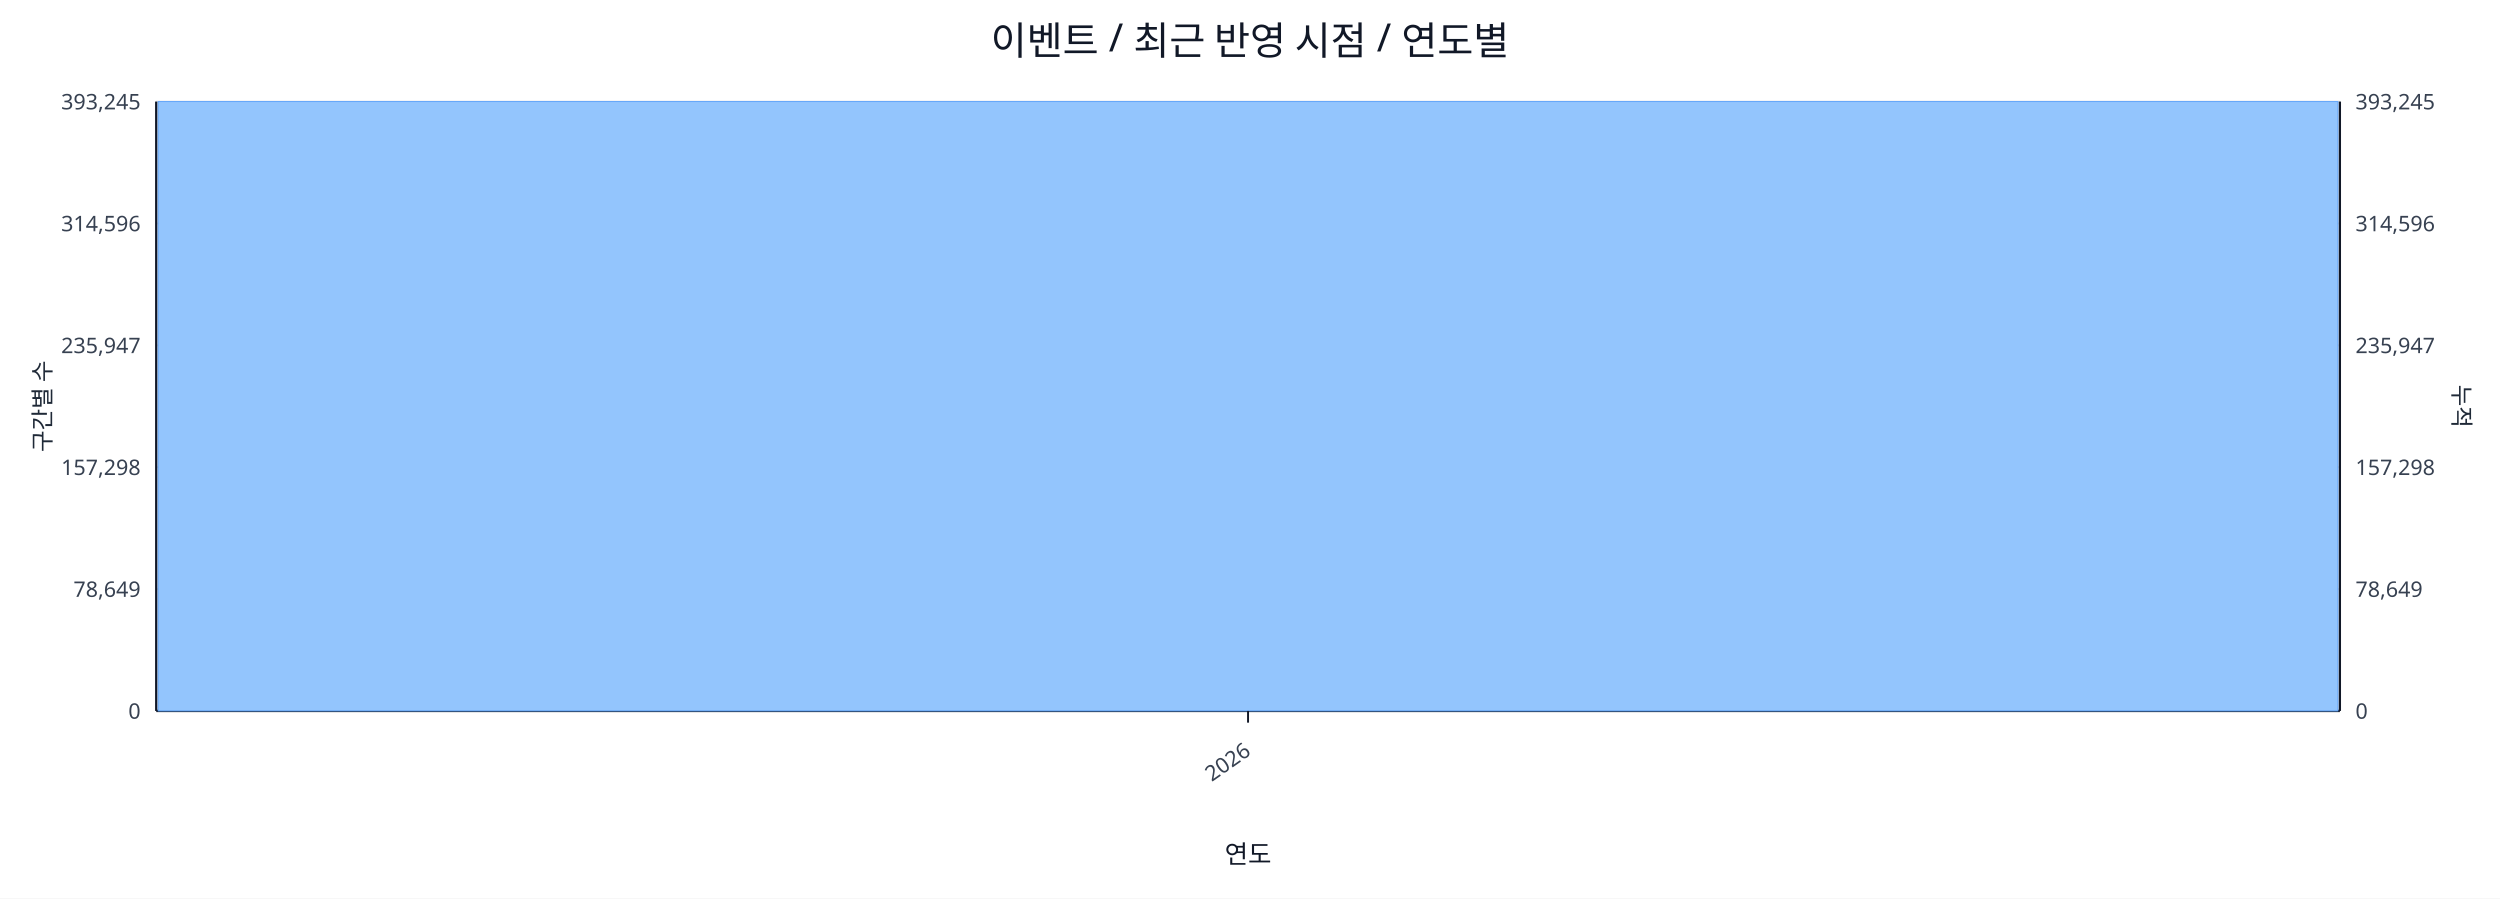
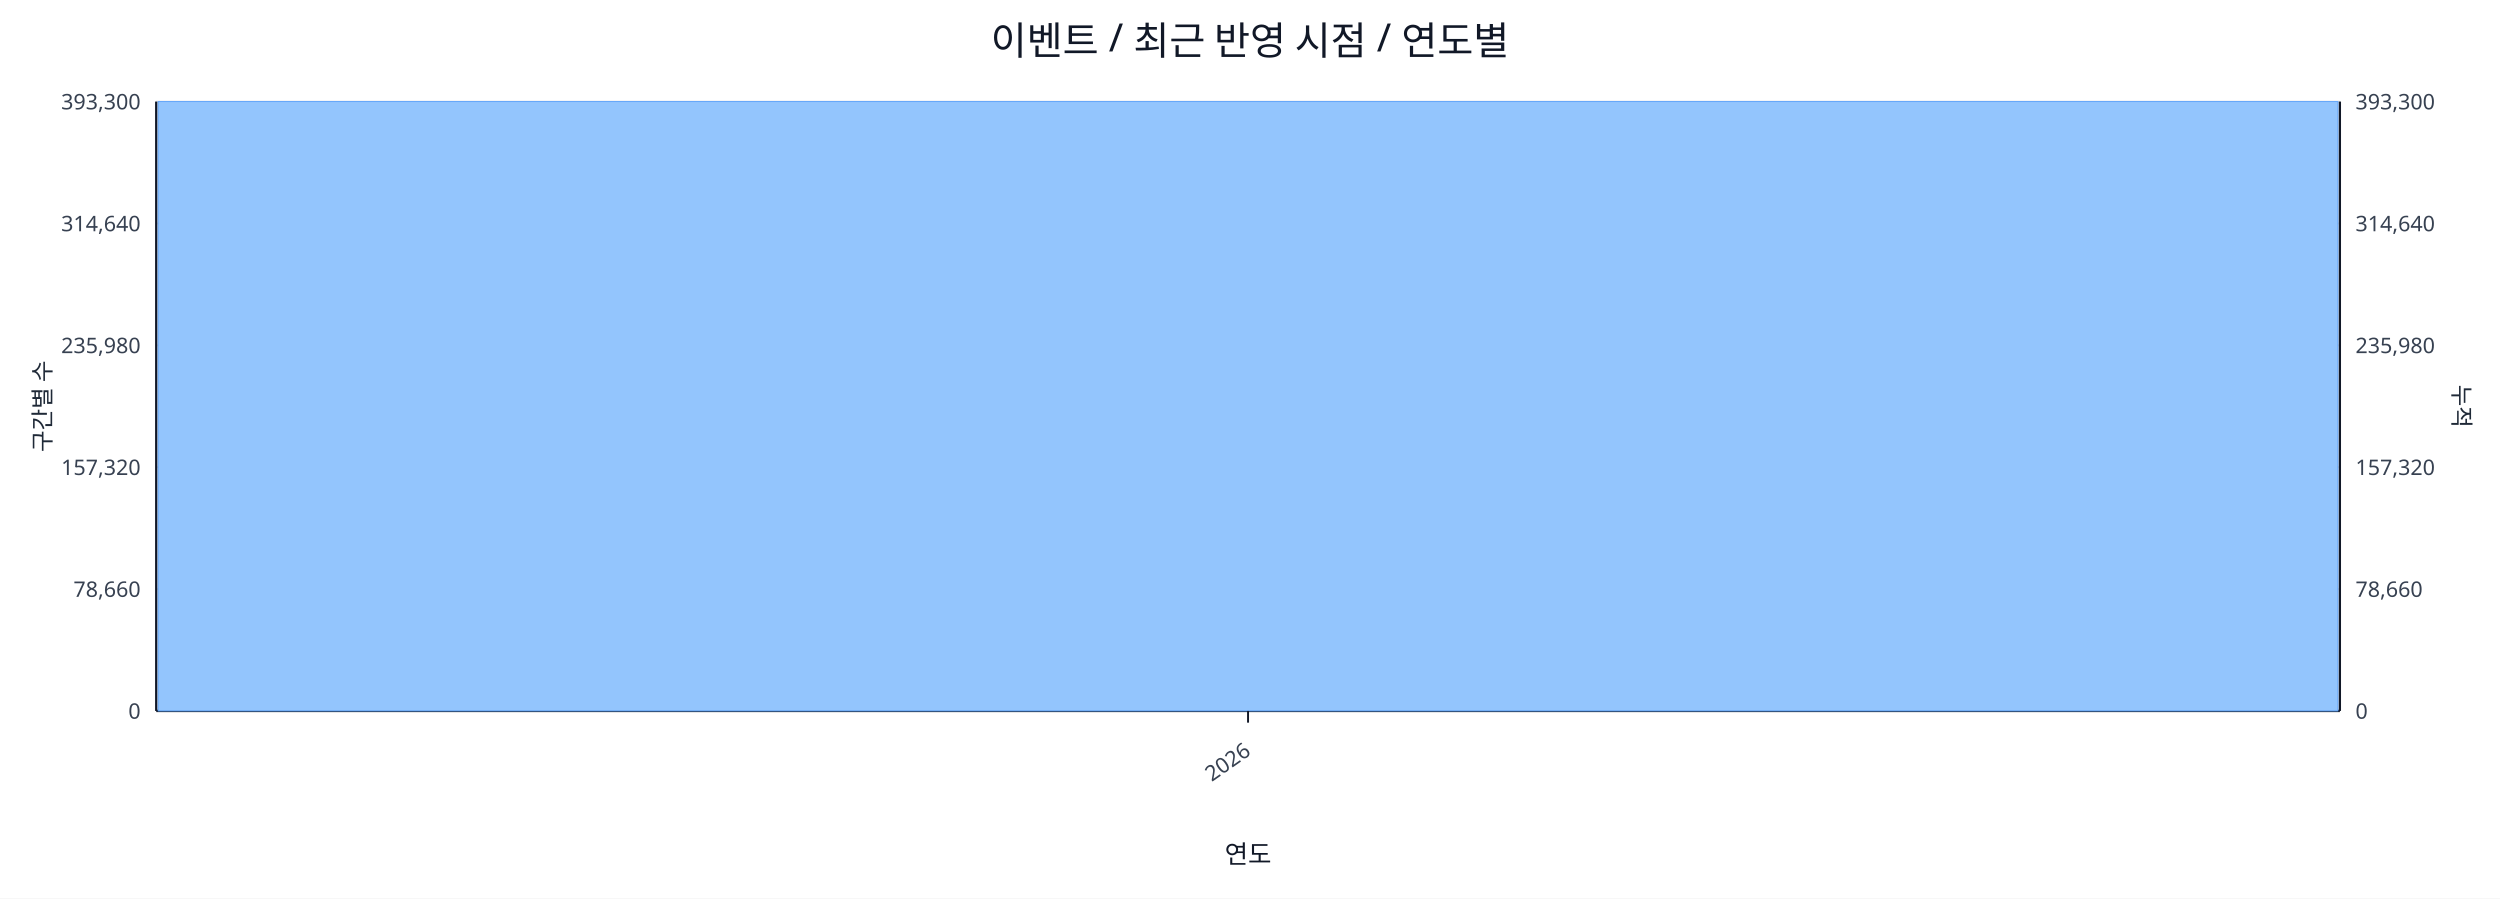
<svg xmlns="http://www.w3.org/2000/svg" width="1280" height="460" viewBox="0 0 1280 460">
  <rect x="0" y="0" width="100%" height="100%" fill="#ffffff" />
  <text x="640.0" y="28" font-size="20" text-anchor="middle" font-family="sans-serif" fill="#111827">이벤트 / 최근 반영 시점 / 연도별</text>
  <line x1="80.0" y1="52.0" x2="1198.0" y2="52.0" stroke="#e5e7eb" stroke-width="1" />
-   <text x="72.0" y="56.0" font-size="11" text-anchor="end" font-family="sans-serif" fill="#374151">393,245</text>
-   <text x="1206.0" y="56.0" font-size="11" text-anchor="start" font-family="sans-serif" fill="#374151">393,245</text>
+   <text x="72.0" y="56.0" font-size="11" text-anchor="end" font-family="sans-serif" fill="#374151">393,300</text>
+   <text x="1206.0" y="56.0" font-size="11" text-anchor="start" font-family="sans-serif" fill="#374151">393,300</text>
  <line x1="80.0" y1="114.4" x2="1198.0" y2="114.4" stroke="#e5e7eb" stroke-width="1" />
-   <text x="72.0" y="118.4" font-size="11" text-anchor="end" font-family="sans-serif" fill="#374151">314,596</text>
-   <text x="1206.0" y="118.4" font-size="11" text-anchor="start" font-family="sans-serif" fill="#374151">314,596</text>
+   <text x="72.0" y="118.4" font-size="11" text-anchor="end" font-family="sans-serif" fill="#374151">314,640</text>
+   <text x="1206.0" y="118.4" font-size="11" text-anchor="start" font-family="sans-serif" fill="#374151">314,640</text>
  <line x1="80.0" y1="176.8" x2="1198.0" y2="176.8" stroke="#e5e7eb" stroke-width="1" />
-   <text x="72.0" y="180.8" font-size="11" text-anchor="end" font-family="sans-serif" fill="#374151">235,947</text>
-   <text x="1206.0" y="180.8" font-size="11" text-anchor="start" font-family="sans-serif" fill="#374151">235,947</text>
+   <text x="72.0" y="180.8" font-size="11" text-anchor="end" font-family="sans-serif" fill="#374151">235,980</text>
+   <text x="1206.0" y="180.8" font-size="11" text-anchor="start" font-family="sans-serif" fill="#374151">235,980</text>
  <line x1="80.0" y1="239.2" x2="1198.0" y2="239.2" stroke="#e5e7eb" stroke-width="1" />
-   <text x="72.0" y="243.2" font-size="11" text-anchor="end" font-family="sans-serif" fill="#374151">157,298</text>
-   <text x="1206.0" y="243.2" font-size="11" text-anchor="start" font-family="sans-serif" fill="#374151">157,298</text>
+   <text x="72.0" y="243.2" font-size="11" text-anchor="end" font-family="sans-serif" fill="#374151">157,320</text>
+   <text x="1206.0" y="243.2" font-size="11" text-anchor="start" font-family="sans-serif" fill="#374151">157,320</text>
  <line x1="80.0" y1="301.6" x2="1198.0" y2="301.6" stroke="#e5e7eb" stroke-width="1" />
-   <text x="72.0" y="305.6" font-size="11" text-anchor="end" font-family="sans-serif" fill="#374151">78,649</text>
-   <text x="1206.0" y="305.6" font-size="11" text-anchor="start" font-family="sans-serif" fill="#374151">78,649</text>
+   <text x="72.0" y="305.6" font-size="11" text-anchor="end" font-family="sans-serif" fill="#374151">78,660</text>
+   <text x="1206.0" y="305.6" font-size="11" text-anchor="start" font-family="sans-serif" fill="#374151">78,660</text>
  <line x1="80.0" y1="364.0" x2="1198.0" y2="364.0" stroke="#e5e7eb" stroke-width="1" />
  <text x="72.0" y="368.0" font-size="11" text-anchor="end" font-family="sans-serif" fill="#374151">0</text>
  <text x="1206.0" y="368.0" font-size="11" text-anchor="start" font-family="sans-serif" fill="#374151">0</text>
  <line x1="80.0" y1="364.0" x2="1198.0" y2="364.0" stroke="#111827" stroke-width="1.2" />
  <line x1="80.0" y1="52.0" x2="80.0" y2="364.0" stroke="#111827" stroke-width="1.2" />
  <line x1="1198.0" y1="52.0" x2="1198.0" y2="364.0" stroke="#111827" stroke-width="1.2" />
  <rect x="81.0" y="52.0" width="1116.0" height="312.0" fill="#93c5fd" stroke="#60a5fa" stroke-width="0.5" />
  <polyline fill="none" stroke="#ef4444" stroke-width="2" points="639.0,52.0" />
  <line x1="639.0" y1="364.0" x2="639.0" y2="370.0" stroke="#111827" stroke-width="1" />
  <text x="641.0" y="386.0" font-size="11" text-anchor="end" transform="rotate(-35 641.0 386.0)" font-family="sans-serif" fill="#374151">2026</text>
  <text x="26" y="208.0" font-size="12" transform="rotate(-90 26 208.0)" text-anchor="middle" font-family="sans-serif" fill="#1f2937">구간별 수</text>
  <text x="1256.0" y="208.0" font-size="12" transform="rotate(90 1256.0 208.0)" text-anchor="middle" font-family="sans-serif" fill="#1f2937">누적</text>
  <text x="639.0" y="442.0" font-size="13" text-anchor="middle" font-family="sans-serif" fill="#111827">연도</text>
</svg>
